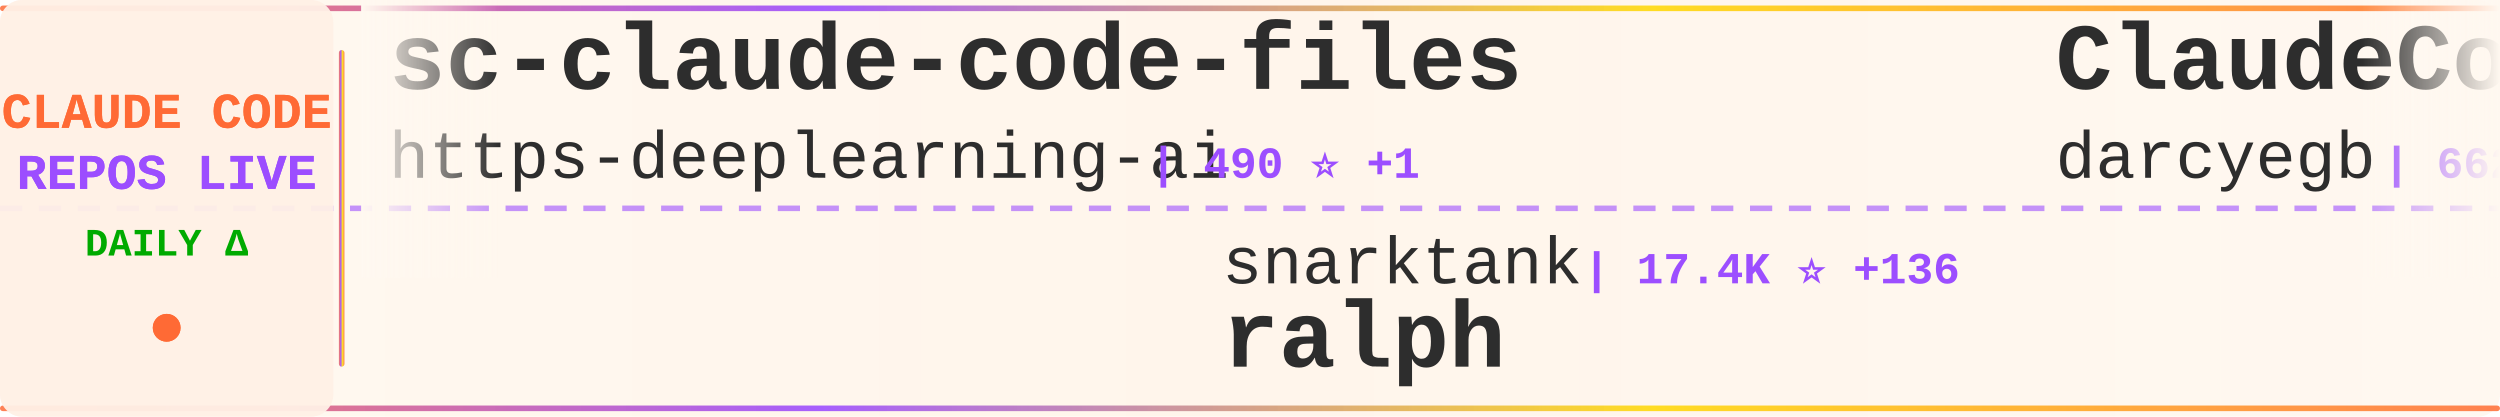
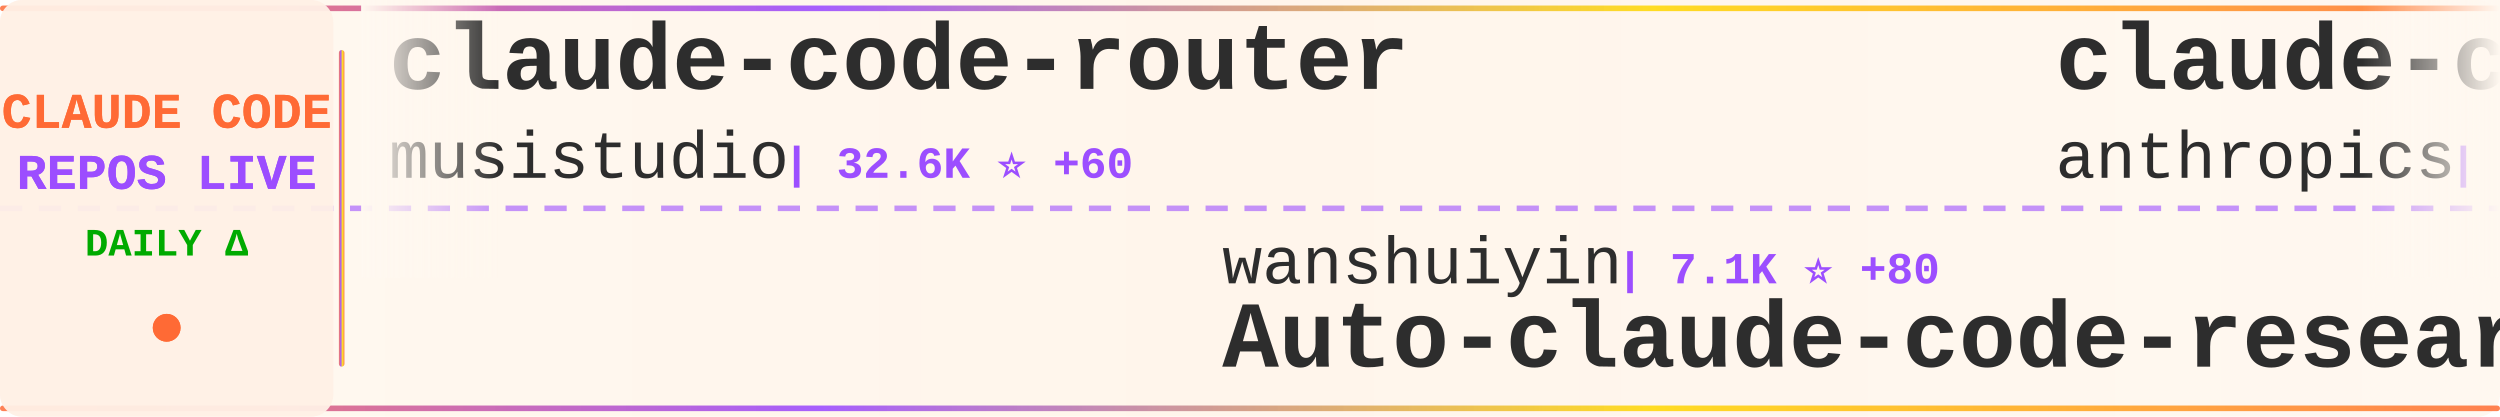
<svg xmlns="http://www.w3.org/2000/svg" width="900" height="150">
  <defs>
    <linearGradient id="tickerBg" x1="0%" y1="0%" x2="100%" y2="0%">
      <stop offset="0%" style="stop-color:#fff8f0;stop-opacity:0.98" />
      <stop offset="50%" style="stop-color:#fff5eb;stop-opacity:1" />
      <stop offset="100%" style="stop-color:#fff8f0;stop-opacity:0.98" />
    </linearGradient>
    <linearGradient id="borderGrad" x1="0%" y1="0%" x2="100%" y2="0%">
      <stop offset="0%" style="stop-color:#FF6B35;stop-opacity:0.85">
        <animate attributeName="stop-opacity" values="0.85;1;0.85" dur="2s" repeatCount="indefinite" />
      </stop>
      <stop offset="33%" style="stop-color:#9C4EFF;stop-opacity:0.9">
        <animate attributeName="stop-opacity" values="0.9;1;0.9" dur="2.2s" repeatCount="indefinite" />
      </stop>
      <stop offset="66%" style="stop-color:#FFD700;stop-opacity:0.85">
        <animate attributeName="stop-opacity" values="0.85;1;0.85" dur="1.8s" repeatCount="indefinite" />
      </stop>
      <stop offset="100%" style="stop-color:#FF6B35;stop-opacity:0.85">
        <animate attributeName="stop-opacity" values="0.85;1;0.85" dur="2s" repeatCount="indefinite" />
      </stop>
    </linearGradient>
    <filter id="textGlow">
      <feGaussianBlur stdDeviation="0.15" result="coloredBlur" />
      <feMerge>
        <feMergeNode in="coloredBlur" />
        <feMergeNode in="SourceGraphic" />
      </feMerge>
    </filter>
    <filter id="metricGlow">
      <feGaussianBlur stdDeviation="0.2" result="coloredBlur" />
      <feMerge>
        <feMergeNode in="coloredBlur" />
        <feMergeNode in="SourceGraphic" />
      </feMerge>
    </filter>
    <linearGradient id="leftFade" x1="0%" y1="0%" x2="100%" y2="0%">
      <stop offset="0%" style="stop-color:#fff8f0;stop-opacity:1" />
      <stop offset="100%" style="stop-color:#fff8f0;stop-opacity:0" />
    </linearGradient>
    <linearGradient id="rightFade" x1="0%" y1="0%" x2="100%" y2="0%">
      <stop offset="0%" style="stop-color:#fff8f0;stop-opacity:0" />
      <stop offset="100%" style="stop-color:#fff8f0;stop-opacity:1" />
    </linearGradient>
  </defs>
  <rect width="900" height="150" fill="url(#tickerBg)" rx="8" />
  <rect x="0" y="2" width="900" height="2" fill="url(#borderGrad)" rx="1" />
  <rect x="0" y="146" width="900" height="2" fill="url(#borderGrad)" rx="1" />
  <line x1="0" y1="75" x2="900" y2="75" stroke="#9C4EFF" stroke-width="2" stroke-dasharray="8 6" opacity="0.6" />
  <rect x="0" y="0" width="120" height="150" fill="#fff0e6" opacity="0.95" rx="8" />
  <text x="60" y="46" font-family="'Courier New', monospace" font-size="18" font-weight="bold" fill="#FF6B35" text-anchor="middle" filter="url(#textGlow)">
    CLAUDE CODE
  </text>
  <text x="60" y="68" font-family="'Courier New', monospace" font-size="18" font-weight="bold" fill="#9C4EFF" text-anchor="middle" filter="url(#textGlow)">
    REPOS LIVE
  </text>
  <text x="60" y="92" font-family="'Courier New', monospace" font-size="14" font-weight="bold" fill="#00aa00" text-anchor="middle">
    DAILY Δ
  </text>
  <circle cx="60" cy="118" r="5" fill="#FF6B35" filter="url(#metricGlow)">
    <animate attributeName="r" values="4;6;4" dur="1.5s" repeatCount="indefinite" />
    <animate attributeName="opacity" values="0.6;1;0.6" dur="1.5s" repeatCount="indefinite" />
  </circle>
  <rect x="122" y="18" width="2" height="114" fill="url(#borderGrad)" rx="1" />
  <clipPath id="tickerClip">
    <rect x="130" y="0" width="770" height="150" />
  </clipPath>
  <g clip-path="url(#tickerClip)">
    <g id="tickerItems">
      <animateTransform attributeName="transform" attributeType="XML" type="translate" from="0 0" to="-3000 0" dur="54s" repeatCount="indefinite" />
      <g transform="translate(0, 0)">
-         <text x="140" y="32" font-family="'Courier New', monospace" font-size="34" font-weight="bold" fill="#2d2d2d">sc-claude-code-files</text>
-         <text x="140" y="64" font-family="'Courier New', monospace" font-size="24" font-weight="normal" fill="#2d2d2d" opacity="1.0">https-deeplearning-ai</text>
-         <text x="414" y="64" font-family="'Courier New', monospace" font-size="16" font-weight="bold" fill="#9C4EFF"> | 490 ⭐ +1</text>
+         <text x="140" y="32" font-family="'Courier New', monospace" font-size="34" font-weight="bold" fill="#2d2d2d">claude-code-router</text>
+         <text x="140" y="64" font-family="'Courier New', monospace" font-size="24" font-weight="normal" fill="#2d2d2d" opacity="1.0">musistudio</text>
+         <text x="282" y="64" font-family="'Courier New', monospace" font-size="16" font-weight="bold" fill="#9C4EFF"> | 32.6K ⭐ +60</text>
      </g>
      <g transform="translate(300, 0)">
-         <text x="140" y="102" font-family="'Courier New', monospace" font-size="24" font-weight="normal" fill="#2d2d2d" opacity="1.0">snarktank</text>
-         <text x="270" y="102" font-family="'Courier New', monospace" font-size="16" font-weight="bold" fill="#9C4EFF"> | 17.4K ⭐ +136</text>
-         <text x="140" y="132" font-family="'Courier New', monospace" font-size="34" font-weight="bold" fill="#2d2d2d">ralph</text>
+         <text x="140" y="102" font-family="'Courier New', monospace" font-size="24" font-weight="normal" fill="#2d2d2d" opacity="1.0">wanshuiyin</text>
+         <text x="282" y="102" font-family="'Courier New', monospace" font-size="16" font-weight="bold" fill="#9C4EFF"> | 7.1K ⭐ +80</text>
+         <text x="140" y="132" font-family="'Courier New', monospace" font-size="34" font-weight="bold" fill="#2d2d2d">Auto-claude-code-researc...</text>
      </g>
      <g transform="translate(600, 0)">
-         <text x="140" y="32" font-family="'Courier New', monospace" font-size="34" font-weight="bold" fill="#2d2d2d">ClaudeCodeAgents</text>
-         <text x="140" y="64" font-family="'Courier New', monospace" font-size="24" font-weight="normal" fill="#2d2d2d" opacity="1.0">darcyegb</text>
-         <text x="258" y="64" font-family="'Courier New', monospace" font-size="16" font-weight="bold" fill="#9C4EFF"> | 662 ⭐</text>
+         <text x="140" y="32" font-family="'Courier New', monospace" font-size="34" font-weight="bold" fill="#2d2d2d">claude-code-base-action</text>
+         <text x="140" y="64" font-family="'Courier New', monospace" font-size="24" font-weight="normal" fill="#2d2d2d" opacity="1.0">anthropics</text>
+         <text x="282" y="64" font-family="'Courier New', monospace" font-size="16" font-weight="bold" fill="#9C4EFF"> | 809 ⭐ +4</text>
      </g>
      <g transform="translate(900, 0)">
-         <text x="140" y="102" font-family="'Courier New', monospace" font-size="24" font-weight="normal" fill="#2d2d2d" opacity="1.0">NanmiCoder</text>
-         <text x="282" y="102" font-family="'Courier New', monospace" font-size="16" font-weight="bold" fill="#9C4EFF"> | 7.1K ⭐ +792</text>
-         <text x="140" y="132" font-family="'Courier New', monospace" font-size="34" font-weight="bold" fill="#2d2d2d">cc-haha</text>
+         <text x="140" y="102" font-family="'Courier New', monospace" font-size="24" font-weight="normal" fill="#2d2d2d" opacity="1.0">Onewon</text>
+         <text x="234" y="102" font-family="'Courier New', monospace" font-size="16" font-weight="bold" fill="#9C4EFF"> | 178 ⭐</text>
+         <text x="140" y="132" font-family="'Courier New', monospace" font-size="34" font-weight="bold" fill="#2d2d2d">claude-code</text>
      </g>
      <g transform="translate(1200, 0)">
-         <text x="140" y="32" font-family="'Courier New', monospace" font-size="34" font-weight="bold" fill="#2d2d2d">claude-code-from-scratch</text>
-         <text x="140" y="64" font-family="'Courier New', monospace" font-size="24" font-weight="normal" fill="#2d2d2d" opacity="1.0">Windy3f3f3f3f</text>
-         <text x="318" y="64" font-family="'Courier New', monospace" font-size="16" font-weight="bold" fill="#9C4EFF"> | 957 ⭐ +4</text>
+         <text x="140" y="32" font-family="'Courier New', monospace" font-size="34" font-weight="bold" fill="#2d2d2d">claude-code</text>
+         <text x="140" y="64" font-family="'Courier New', monospace" font-size="24" font-weight="normal" fill="#2d2d2d" opacity="1.0">tanbiralam</text>
+         <text x="282" y="64" font-family="'Courier New', monospace" font-size="16" font-weight="bold" fill="#9C4EFF"> | 1.5K ⭐ +11</text>
      </g>
      <g transform="translate(1500, 0)">
-         <text x="140" y="102" font-family="'Courier New', monospace" font-size="24" font-weight="normal" fill="#2d2d2d" opacity="1.0">disler</text>
-         <text x="234" y="102" font-family="'Courier New', monospace" font-size="16" font-weight="bold" fill="#9C4EFF"> | 3.5K ⭐ +7</text>
-         <text x="140" y="132" font-family="'Courier New', monospace" font-size="34" font-weight="bold" fill="#2d2d2d">claude-code-hooks-master...</text>
+         <text x="140" y="102" font-family="'Courier New', monospace" font-size="24" font-weight="normal" fill="#2d2d2d" opacity="1.0">https-deeplearning-ai</text>
+         <text x="414" y="102" font-family="'Courier New', monospace" font-size="16" font-weight="bold" fill="#9C4EFF"> | 490 ⭐ +1</text>
+         <text x="140" y="132" font-family="'Courier New', monospace" font-size="34" font-weight="bold" fill="#2d2d2d">sc-claude-code-files</text>
      </g>
      <g transform="translate(1800, 0)">
-         <text x="140" y="32" font-family="'Courier New', monospace" font-size="34" font-weight="bold" fill="#2d2d2d">claude-howto</text>
-         <text x="140" y="64" font-family="'Courier New', monospace" font-size="24" font-weight="normal" fill="#2d2d2d" opacity="1.0">luongnv89</text>
-         <text x="270" y="64" font-family="'Courier New', monospace" font-size="16" font-weight="bold" fill="#9C4EFF"> | 27.7K ⭐ +166</text>
+         <text x="140" y="32" font-family="'Courier New', monospace" font-size="34" font-weight="bold" fill="#2d2d2d">Claude-Code-x-OpenClaw-G...</text>
+         <text x="140" y="64" font-family="'Courier New', monospace" font-size="24" font-weight="normal" fill="#2d2d2d" opacity="1.0">KimYx0207</text>
+         <text x="270" y="64" font-family="'Courier New', monospace" font-size="16" font-weight="bold" fill="#9C4EFF"> | 3.4K ⭐ +23</text>
      </g>
      <g transform="translate(2100, 0)">
-         <text x="140" y="102" font-family="'Courier New', monospace" font-size="24" font-weight="normal" fill="#2d2d2d" opacity="1.0">chiragjoshi12</text>
-         <text x="318" y="102" font-family="'Courier New', monospace" font-size="16" font-weight="bold" fill="#9C4EFF"> | 188 ⭐</text>
-         <text x="140" y="132" font-family="'Courier New', monospace" font-size="34" font-weight="bold" fill="#2d2d2d">claude-code</text>
+         <text x="140" y="102" font-family="'Courier New', monospace" font-size="24" font-weight="normal" fill="#2d2d2d" opacity="1.0">liuup</text>
+         <text x="222" y="102" font-family="'Courier New', monospace" font-size="16" font-weight="bold" fill="#9C4EFF"> | 1.8K ⭐ +30</text>
+         <text x="140" y="132" font-family="'Courier New', monospace" font-size="34" font-weight="bold" fill="#2d2d2d">claude-code-analysis</text>
      </g>
      <g transform="translate(2400, 0)">
-         <text x="140" y="32" font-family="'Courier New', monospace" font-size="34" font-weight="bold" fill="#2d2d2d">claude-code-source-code</text>
-         <text x="140" y="64" font-family="'Courier New', monospace" font-size="24" font-weight="normal" fill="#2d2d2d" opacity="1.0">777genius</text>
-         <text x="270" y="64" font-family="'Courier New', monospace" font-size="16" font-weight="bold" fill="#9C4EFF"> | 898 ⭐ +1</text>
+         <text x="140" y="32" font-family="'Courier New', monospace" font-size="34" font-weight="bold" fill="#2d2d2d">claude-code</text>
+         <text x="140" y="64" font-family="'Courier New', monospace" font-size="24" font-weight="normal" fill="#2d2d2d" opacity="1.0">codeaashu</text>
+         <text x="270" y="64" font-family="'Courier New', monospace" font-size="16" font-weight="bold" fill="#9C4EFF"> | 2.2K ⭐ +27</text>
      </g>
      <g transform="translate(2700, 0)">
-         <text x="140" y="102" font-family="'Courier New', monospace" font-size="24" font-weight="normal" fill="#2d2d2d" opacity="1.0">1rgs</text>
-         <text x="210" y="102" font-family="'Courier New', monospace" font-size="16" font-weight="bold" fill="#9C4EFF"> | 3.5K ⭐ +3</text>
-         <text x="140" y="132" font-family="'Courier New', monospace" font-size="34" font-weight="bold" fill="#2d2d2d">claude-code-proxy</text>
+         <text x="140" y="102" font-family="'Courier New', monospace" font-size="24" font-weight="normal" fill="#2d2d2d" opacity="1.0">zebbern</text>
+         <text x="246" y="102" font-family="'Courier New', monospace" font-size="16" font-weight="bold" fill="#9C4EFF"> | 4.0K ⭐ +6</text>
+         <text x="140" y="132" font-family="'Courier New', monospace" font-size="34" font-weight="bold" fill="#2d2d2d">claude-code-guide</text>
      </g>
      <g transform="translate(3000, 0)">
-         <text x="140" y="32" font-family="'Courier New', monospace" font-size="34" font-weight="bold" fill="#2d2d2d">sc-claude-code-files</text>
-         <text x="140" y="64" font-family="'Courier New', monospace" font-size="24" font-weight="normal" fill="#2d2d2d" opacity="1.0">https-deeplearning-ai</text>
-         <text x="414" y="64" font-family="'Courier New', monospace" font-size="16" font-weight="bold" fill="#9C4EFF"> | 490 ⭐ +1</text>
+         <text x="140" y="32" font-family="'Courier New', monospace" font-size="34" font-weight="bold" fill="#2d2d2d">claude-code-router</text>
+         <text x="140" y="64" font-family="'Courier New', monospace" font-size="24" font-weight="normal" fill="#2d2d2d" opacity="1.0">musistudio</text>
+         <text x="282" y="64" font-family="'Courier New', monospace" font-size="16" font-weight="bold" fill="#9C4EFF"> | 32.6K ⭐ +60</text>
      </g>
      <g transform="translate(3300, 0)">
-         <text x="140" y="102" font-family="'Courier New', monospace" font-size="24" font-weight="normal" fill="#2d2d2d" opacity="1.0">snarktank</text>
-         <text x="270" y="102" font-family="'Courier New', monospace" font-size="16" font-weight="bold" fill="#9C4EFF"> | 17.4K ⭐ +136</text>
-         <text x="140" y="132" font-family="'Courier New', monospace" font-size="34" font-weight="bold" fill="#2d2d2d">ralph</text>
+         <text x="140" y="102" font-family="'Courier New', monospace" font-size="24" font-weight="normal" fill="#2d2d2d" opacity="1.0">wanshuiyin</text>
+         <text x="282" y="102" font-family="'Courier New', monospace" font-size="16" font-weight="bold" fill="#9C4EFF"> | 7.1K ⭐ +80</text>
+         <text x="140" y="132" font-family="'Courier New', monospace" font-size="34" font-weight="bold" fill="#2d2d2d">Auto-claude-code-researc...</text>
      </g>
      <g transform="translate(3600, 0)">
-         <text x="140" y="32" font-family="'Courier New', monospace" font-size="34" font-weight="bold" fill="#2d2d2d">ClaudeCodeAgents</text>
-         <text x="140" y="64" font-family="'Courier New', monospace" font-size="24" font-weight="normal" fill="#2d2d2d" opacity="1.0">darcyegb</text>
-         <text x="258" y="64" font-family="'Courier New', monospace" font-size="16" font-weight="bold" fill="#9C4EFF"> | 662 ⭐</text>
+         <text x="140" y="32" font-family="'Courier New', monospace" font-size="34" font-weight="bold" fill="#2d2d2d">claude-code-base-action</text>
+         <text x="140" y="64" font-family="'Courier New', monospace" font-size="24" font-weight="normal" fill="#2d2d2d" opacity="1.0">anthropics</text>
+         <text x="282" y="64" font-family="'Courier New', monospace" font-size="16" font-weight="bold" fill="#9C4EFF"> | 809 ⭐ +4</text>
      </g>
      <g transform="translate(3900, 0)">
-         <text x="140" y="102" font-family="'Courier New', monospace" font-size="24" font-weight="normal" fill="#2d2d2d" opacity="1.0">NanmiCoder</text>
-         <text x="282" y="102" font-family="'Courier New', monospace" font-size="16" font-weight="bold" fill="#9C4EFF"> | 7.1K ⭐ +792</text>
-         <text x="140" y="132" font-family="'Courier New', monospace" font-size="34" font-weight="bold" fill="#2d2d2d">cc-haha</text>
+         <text x="140" y="102" font-family="'Courier New', monospace" font-size="24" font-weight="normal" fill="#2d2d2d" opacity="1.0">Onewon</text>
+         <text x="234" y="102" font-family="'Courier New', monospace" font-size="16" font-weight="bold" fill="#9C4EFF"> | 178 ⭐</text>
+         <text x="140" y="132" font-family="'Courier New', monospace" font-size="34" font-weight="bold" fill="#2d2d2d">claude-code</text>
      </g>
    </g>
  </g>
  <rect x="130" y="0" width="50" height="100" fill="url(#leftFade)" />
  <rect x="850" y="0" width="50" height="100" fill="url(#rightFade)" />
</svg>
